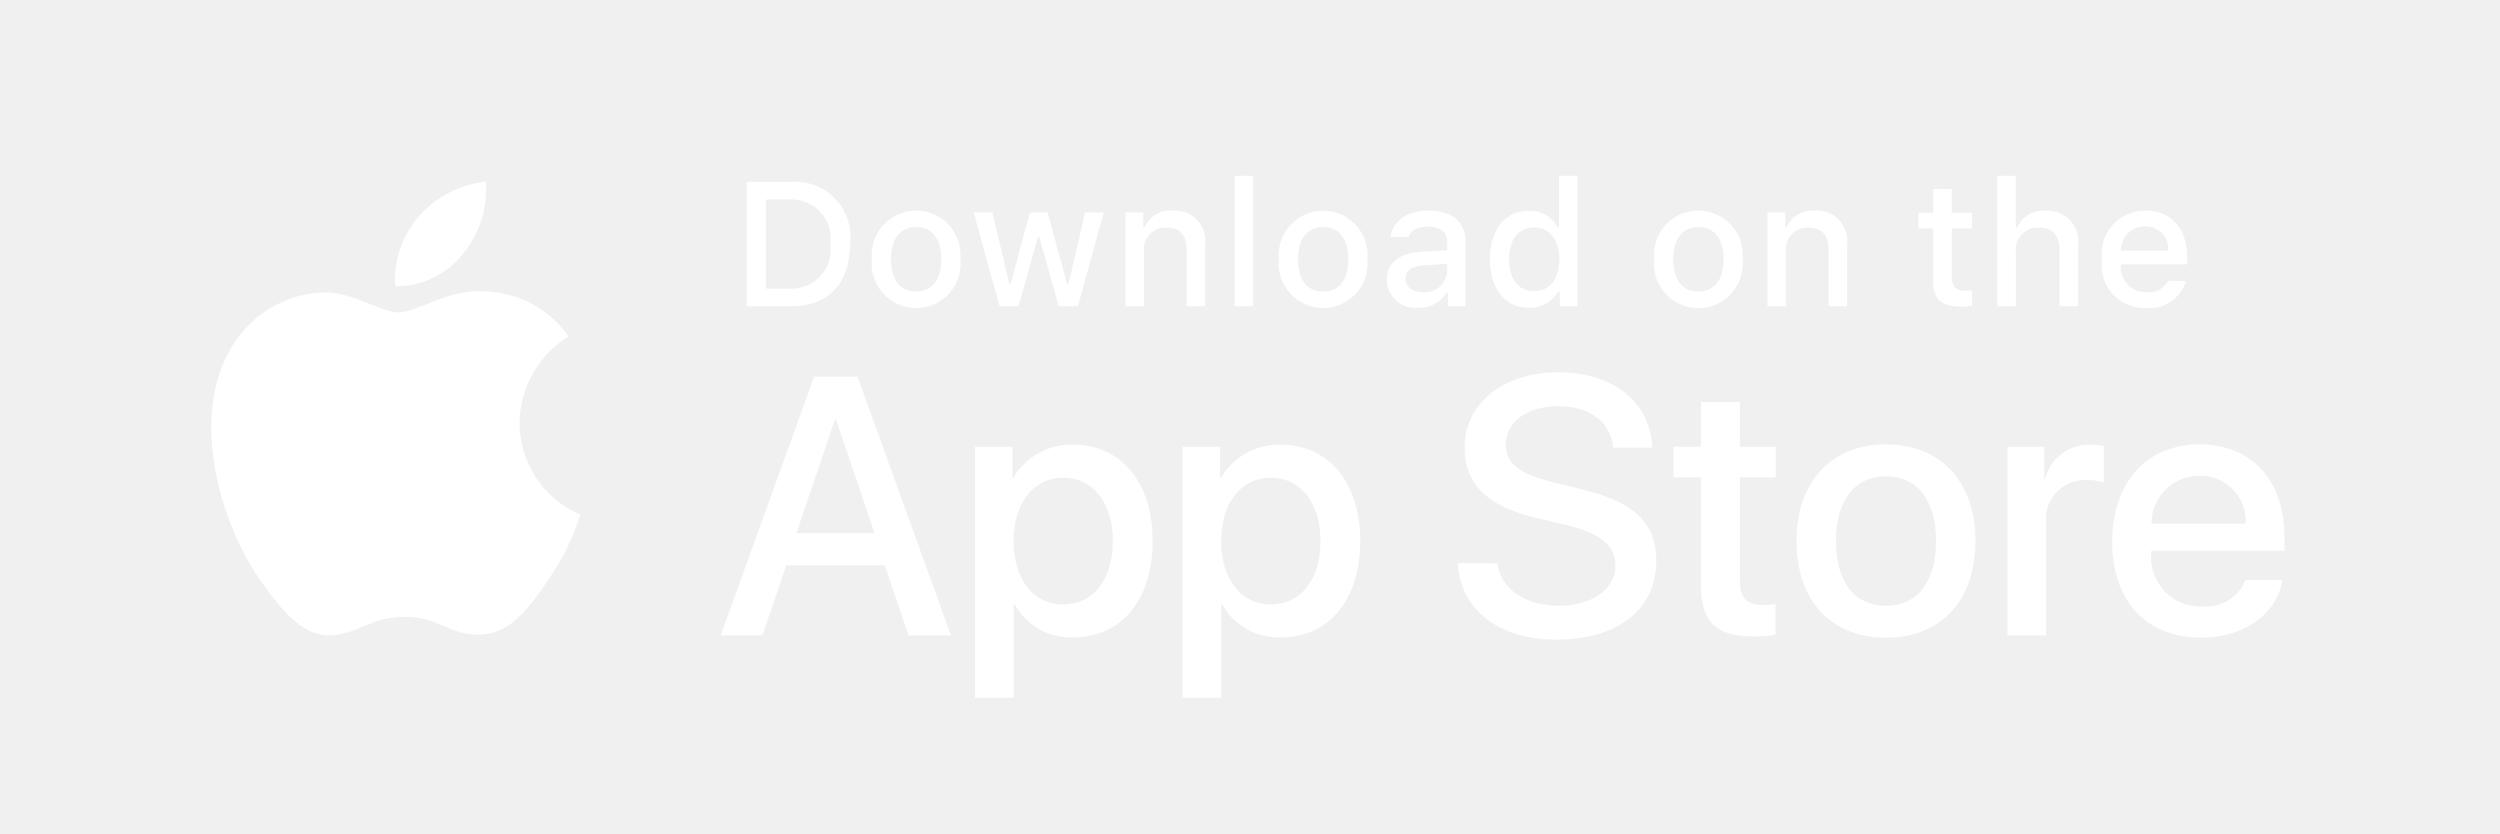
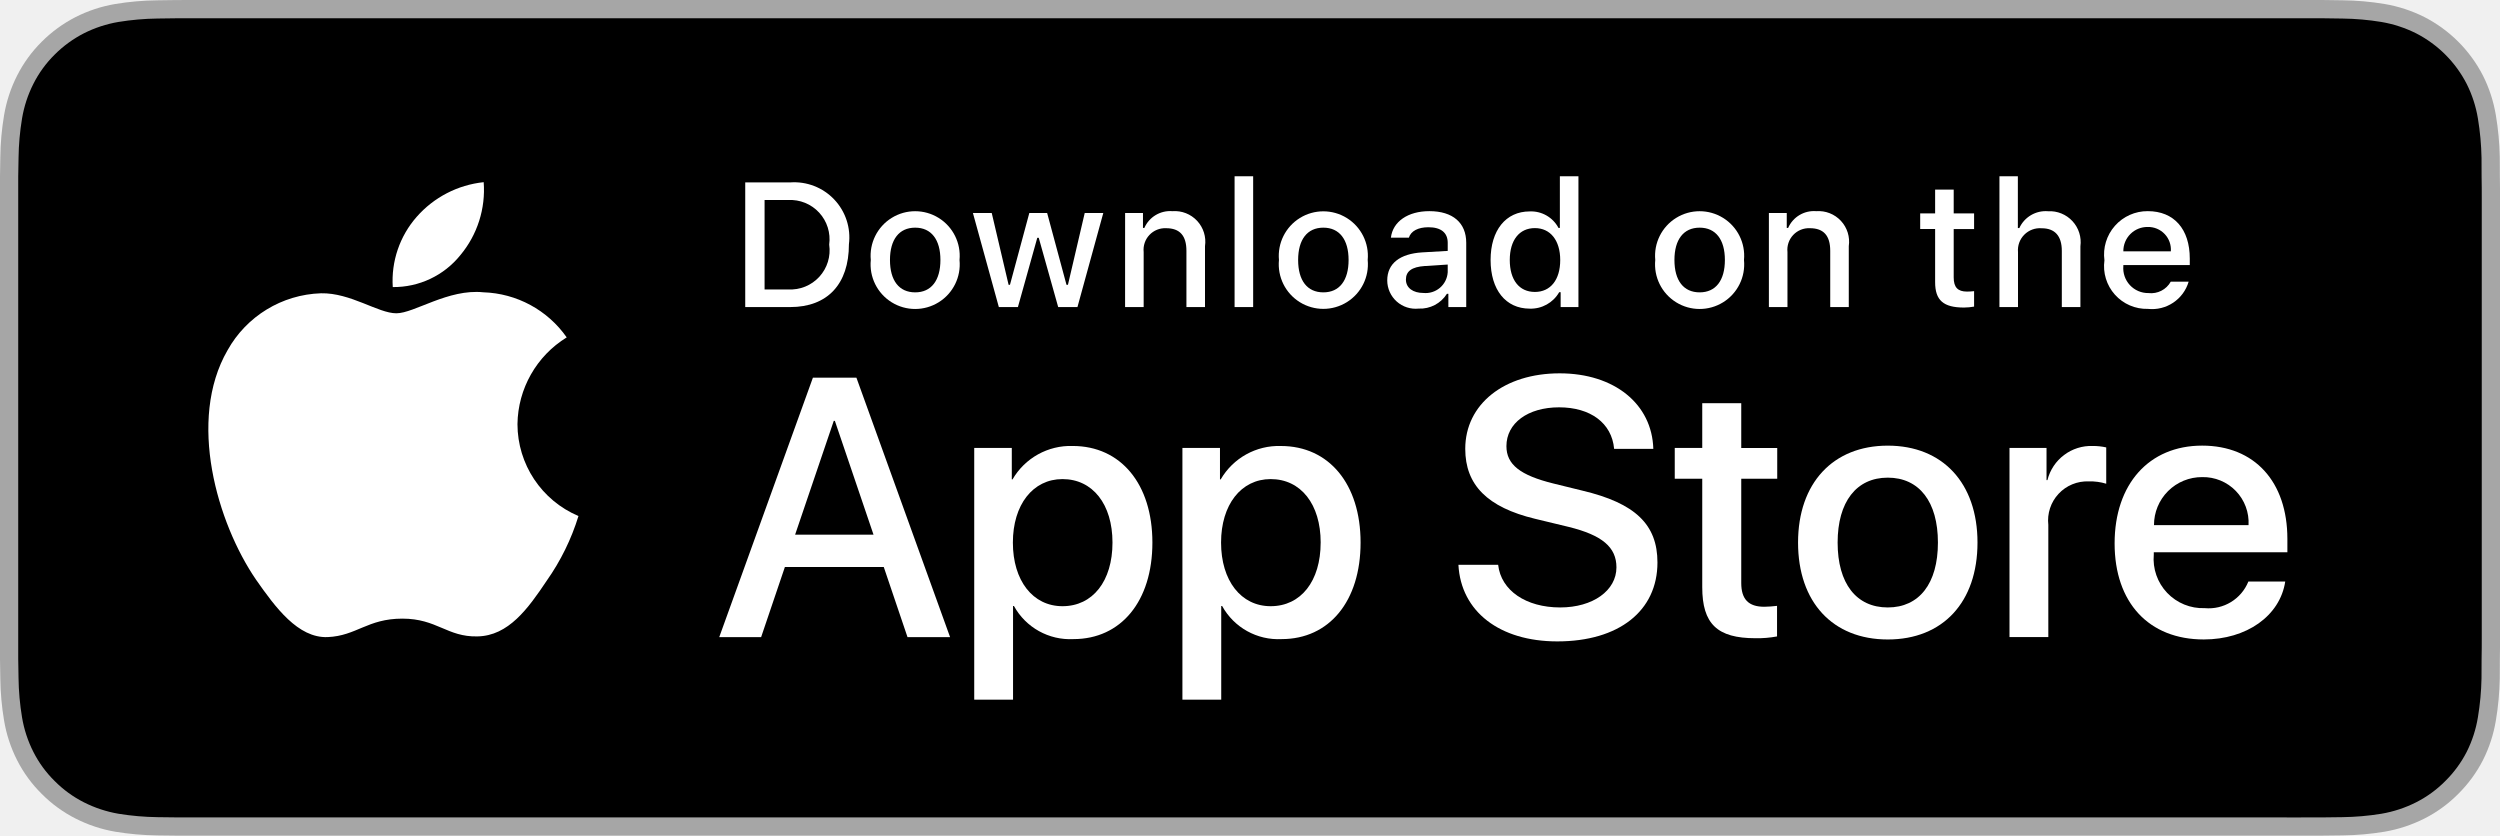
- <svg xmlns="http://www.w3.org/2000/svg" width="120" height="40" viewBox="0 0 119.664 40">
+ <svg xmlns="http://www.w3.org/2000/svg" id="livetype" width="119.664" height="40" viewBox="0 0 119.664 40">
  <g>
-     <path d="M24.769,20.301a4.949,4.949,0,0,1,2.357-4.152,5.066,5.066,0,0,0-3.991-2.158c-1.679-.176-3.307,1.005-4.163,1.005-.872,0-2.19-.987-3.608-.958a5.315,5.315,0,0,0-4.473,2.728c-1.934,3.348-.491,8.269,1.361,10.976.927,1.325,2.01,2.806,3.428,2.753,1.387-.058,1.905-.884,3.579-.884,1.659,0,2.145.884,3.591.851,1.488-.024,2.426-1.331,3.321-2.669a10.962,10.962,0,0,0,1.518-3.093A4.782,4.782,0,0,1,24.769,20.301Z" style="fill: #fff" />
-     <path d="M22.037,12.211a4.872,4.872,0,0,0,1.115-3.491,4.957,4.957,0,0,0-3.208,1.66,4.636,4.636,0,0,0-1.144,3.361A4.099,4.099,0,0,0,22.037,12.211Z" style="fill: #fff" />
-     <path d="M42.302,27.14h-4.733l-1.137,3.356H34.427l4.483-12.418h2.083l4.483,12.418H43.438ZM38.059,25.591h3.752l-1.85-5.447h-.052Z" style="fill: #fff" />
-     <path d="M55.16,25.97c0,2.813-1.506,4.621-3.778,4.621a3.069,3.069,0,0,1-2.849-1.584h-.043v4.484h-1.858V21.442H48.43v1.506h.034a3.212,3.212,0,0,1,2.883-1.601C53.645,21.348,55.16,23.164,55.16,25.97Zm-1.91,0c0-1.833-.947-3.038-2.393-3.038-1.42,0-2.375,1.23-2.375,3.038,0,1.824.955,3.046,2.375,3.046C52.302,29.016,53.25,27.819,53.25,25.97Z" style="fill: #fff" />
-     <path d="M65.125,25.97c0,2.813-1.506,4.621-3.778,4.621a3.069,3.069,0,0,1-2.849-1.584h-.043v4.484h-1.858V21.442H58.395v1.506h.034A3.212,3.212,0,0,1,61.312,21.348C63.61,21.348,65.125,23.164,65.125,25.97Zm-1.91,0c0-1.833-.947-3.038-2.393-3.038-1.42,0-2.375,1.23-2.375,3.038,0,1.824.955,3.046,2.375,3.046C62.267,29.016,63.214,27.819,63.214,25.97Z" style="fill: #fff" />
-     <path d="M71.71,27.036c.138,1.231,1.334,2.04,2.969,2.04,1.566,0,2.693-.809,2.693-1.919,0-.964-.68-1.541-2.289-1.937l-1.609-.388c-2.28-.551-3.339-1.617-3.339-3.348,0-2.143,1.867-3.614,4.519-3.614,2.624,0,4.423,1.472,4.483,3.614h-1.876c-.112-1.239-1.137-1.987-2.634-1.987s-2.521.757-2.521,1.858c0,.878.654,1.395,2.255,1.79l1.368.336c2.548.603,3.606,1.626,3.606,3.442,0,2.323-1.851,3.778-4.794,3.778-2.754,0-4.613-1.421-4.733-3.667Z" style="fill: #fff" />
-     <path d="M83.346,19.3v2.143h1.722v1.472H83.346v4.991c0,.775.345,1.137,1.102,1.137a5.808,5.808,0,0,0,.611-.043v1.463a5.104,5.104,0,0,1-1.032.086c-1.833,0-2.548-.688-2.548-2.444V22.914H80.163V21.442H81.479V19.3Z" style="fill: #fff" />
-     <path d="M86.065,25.97c0-2.849,1.678-4.639,4.294-4.639,2.625,0,4.295,1.79,4.295,4.639,0,2.856-1.661,4.639-4.295,4.639C87.726,30.608,86.065,28.826,86.065,25.97Zm6.695,0c0-1.954-.896-3.107-2.401-3.107s-2.4,1.162-2.4,3.107c0,1.962.895,3.106,2.4,3.106S92.76,27.932,92.76,25.97Z" style="fill: #fff" />
-     <path d="M96.186,21.442h1.772v1.541h.043a2.159,2.159,0,0,1,2.178-1.636,2.866,2.866,0,0,1,.637.069v1.738a2.598,2.598,0,0,0-.835-.112,1.873,1.873,0,0,0-1.937,2.083v5.37h-1.858Z" style="fill: #fff" />
-     <path d="M109.384,27.837c-.25,1.644-1.851,2.771-3.898,2.771-2.634,0-4.269-1.765-4.269-4.596,0-2.84,1.644-4.682,4.19-4.682,2.505,0,4.08,1.721,4.08,4.466v.637h-6.395v.112a2.358,2.358,0,0,0,2.436,2.564,2.048,2.048,0,0,0,2.091-1.273Zm-6.282-2.702h4.526a2.177,2.177,0,0,0-2.221-2.298A2.292,2.292,0,0,0,103.102,25.135Z" style="fill: #fff" />
-     <path d="M37.826,8.731a2.64,2.64,0,0,1,2.808,2.965c0,1.906-1.03,3.002-2.808,3.002H35.671V8.731Zm-1.229,5.123h1.125a1.876,1.876,0,0,0,1.968-2.146,1.881,1.881,0,0,0-1.968-2.134h-1.125Z" style="fill: #fff" />
-     <path d="M41.681,12.444a2.133,2.133,0,1,1,4.247,0,2.134,2.134,0,1,1-4.247,0Zm3.333,0c0-.976-.438-1.547-1.208-1.547-.772,0-1.207.571-1.207,1.547,0,.984.435,1.55,1.207,1.55C44.575,13.995,45.014,13.424,45.014,12.444Z" style="fill: #fff" />
-     <path d="M51.573,14.698h-.922l-.931-3.316h-.07l-.927,3.316h-.913l-1.241-4.503h.901l.807,3.436h.066l.926-3.436h.853l.926,3.436h.07l.803-3.436h.889Z" style="fill: #fff" />
-     <path d="M53.854,10.195H54.709v.715h.066a1.348,1.348,0,0,1,1.344-.802,1.465,1.465,0,0,1,1.559,1.675v2.915h-.889V12.006c0-.724-.314-1.083-.972-1.083a1.033,1.033,0,0,0-1.075,1.141v2.634h-.889Z" style="fill: #fff" />
-     <path d="M59.094,8.437h.889v6.261h-.889Z" style="fill: #fff" />
-     <path d="M61.218,12.444a2.133,2.133,0,1,1,4.248,0,2.134,2.134,0,1,1-4.248,0Zm3.333,0c0-.976-.438-1.547-1.208-1.547-.772,0-1.207.571-1.207,1.547,0,.984.435,1.55,1.207,1.55C64.112,13.995,64.551,13.424,64.551,12.444Z" style="fill: #fff" />
-     <path d="M66.401,13.424c0-.811.604-1.278,1.675-1.344l1.22-.07v-.389c0-.476-.314-.744-.922-.744-.496,0-.84.182-.938.5h-.86c.091-.773.818-1.27,1.84-1.27,1.129,0,1.766.562,1.766,1.513v3.077h-.855v-.633h-.07a1.515,1.515,0,0,1-1.353.707A1.36,1.36,0,0,1,66.401,13.424Zm2.895-.385v-.376l-1.1.07c-.62.042-.901.252-.901.649,0,.405.352.641.835.641A1.062,1.062,0,0,0,69.295,13.04Z" style="fill: #fff" />
-     <path d="M71.348,12.444c0-1.423.731-2.324,1.869-2.324a1.484,1.484,0,0,1,1.381.79h.066V8.437h.889v6.261h-.852v-.711h-.07a1.563,1.563,0,0,1-1.414.786C72.072,14.772,71.348,13.871,71.348,12.444Zm.918,0c0,.955.45,1.53,1.203,1.53.749,0,1.212-.583,1.212-1.526,0-.938-.468-1.53-1.212-1.53C72.721,10.918,72.266,11.497,72.266,12.444Z" style="fill: #fff" />
-     <path d="M79.23,12.444a2.133,2.133,0,1,1,4.247,0,2.134,2.134,0,1,1-4.247,0Zm3.333,0c0-.976-.438-1.547-1.208-1.547-.772,0-1.207.571-1.207,1.547,0,.984.435,1.55,1.207,1.55C82.125,13.995,82.563,13.424,82.563,12.444Z" style="fill: #fff" />
-     <path d="M84.669,10.195h.855v.715h.066a1.348,1.348,0,0,1,1.344-.802,1.465,1.465,0,0,1,1.559,1.675v2.915H87.605V12.006c0-.724-.314-1.083-.972-1.083a1.033,1.033,0,0,0-1.075,1.141v2.634h-.889Z" style="fill: #fff" />
-     <path d="M93.515,9.074v1.142h.976v.749h-.976V13.279c0,.472.194.678.637.678a2.967,2.967,0,0,0,.339-.021v.74a2.916,2.916,0,0,1-.483.045c-.988,0-1.382-.348-1.382-1.216v-2.543h-.715v-.749h.715V9.074Z" style="fill: #fff" />
-     <path d="M95.705,8.437h.881v2.481h.07a1.386,1.386,0,0,1,1.373-.807,1.483,1.483,0,0,1,1.551,1.679v2.907H98.69v-2.688c0-.719-.335-1.083-.963-1.083a1.052,1.052,0,0,0-1.134,1.142v2.63h-.889Z" style="fill: #fff" />
-     <path d="M104.761,13.482a1.828,1.828,0,0,1-1.951,1.303A2.045,2.045,0,0,1,100.73,12.46a2.077,2.077,0,0,1,2.076-2.353c1.253,0,2.009.856,2.009,2.27V12.688h-3.18v.05a1.19,1.19,0,0,0,1.199,1.29,1.079,1.079,0,0,0,1.071-.546Zm-3.126-1.451h2.274a1.086,1.086,0,0,0-1.108-1.167A1.152,1.152,0,0,0,101.635,12.031Z" style="fill: #fff" />
+     <g>
+       <g>
+         <path d="M110.135,0H9.535c-.367,0-.729,0-1.095.002-.306.002-.61.008-.919.013A13.215,13.215,0,0,0,5.517.191a6.665,6.665,0,0,0-1.901.627A6.438,6.438,0,0,0,1.998,1.997,6.258,6.258,0,0,0,.819,3.618a6.601,6.601,0,0,0-.625,1.903,12.993,12.993,0,0,0-.179,2.002C.006,7.83.005,8.138,0,8.444V31.559c.005.31.006.611.015.922a12.992,12.992,0,0,0,.179,2.002,6.588,6.588,0,0,0,.625,1.904A6.208,6.208,0,0,0,1.998,38.001a6.274,6.274,0,0,0,1.619,1.179,6.701,6.701,0,0,0,1.901.631,13.455,13.455,0,0,0,2.004.177c.309.007.613.011.919.011C8.806,40,9.168,40,9.535,40H110.135c.359,0,.725,0,1.084-.002.305,0,.617-.004.922-.011a13.279,13.279,0,0,0,2-.177,6.804,6.804,0,0,0,1.908-.631,6.277,6.277,0,0,0,1.617-1.179,6.395,6.395,0,0,0,1.182-1.614,6.604,6.604,0,0,0,.619-1.904,13.506,13.506,0,0,0,.186-2.002c.004-.311.004-.611.004-.922.008-.363.008-.725.008-1.094V9.536c0-.366,0-.729-.008-1.092,0-.307,0-.614-.004-.921a13.507,13.507,0,0,0-.186-2.002,6.618,6.618,0,0,0-.619-1.903,6.466,6.466,0,0,0-2.799-2.8,6.768,6.768,0,0,0-1.908-.627,13.044,13.044,0,0,0-2-.177c-.305-.005-.617-.011-.922-.013-.359-.002-.725-.002-1.084-.002Z" style="fill: #a6a6a6" />
+         <path d="M8.445,39.125c-.305,0-.602-.004-.904-.011a12.687,12.687,0,0,1-1.869-.163,5.884,5.884,0,0,1-1.657-.548,5.406,5.406,0,0,1-1.397-1.017,5.321,5.321,0,0,1-1.021-1.397,5.722,5.722,0,0,1-.543-1.657,12.414,12.414,0,0,1-.167-1.875c-.006-.211-.015-.913-.015-.913V8.444S.882,7.753.888,7.55a12.37,12.37,0,0,1,.166-1.872,5.755,5.755,0,0,1,.543-1.662A5.373,5.373,0,0,1,2.612,2.618,5.565,5.565,0,0,1,4.014,1.595a5.823,5.823,0,0,1,1.653-.544A12.586,12.586,0,0,1,7.543.887L8.445.875H111.214l.913.013a12.385,12.385,0,0,1,1.858.163,5.938,5.938,0,0,1,1.671.548,5.594,5.594,0,0,1,2.415,2.42,5.763,5.763,0,0,1,.535,1.649,12.995,12.995,0,0,1,.174,1.887c.003.283.003.587.003.89.008.375.008.732.008,1.092V30.465c0,.363,0,.718-.008,1.075,0,.325,0,.623-.004.93a12.731,12.731,0,0,1-.171,1.853,5.739,5.739,0,0,1-.54,1.67,5.48,5.48,0,0,1-1.016,1.386,5.413,5.413,0,0,1-1.399,1.022,5.862,5.862,0,0,1-1.668.55,12.542,12.542,0,0,1-1.869.163c-.293.007-.6.011-.897.011l-1.084.002Z" />
+       </g>
+       <g id="_Group_" data-name="&lt;Group&gt;">
+         <g id="_Group_2" data-name="&lt;Group&gt;">
+           <g id="_Group_3" data-name="&lt;Group&gt;">
+             <path id="_Path_" data-name="&lt;Path&gt;" d="M24.769,20.301a4.949,4.949,0,0,1,2.357-4.152,5.066,5.066,0,0,0-3.991-2.158c-1.679-.176-3.307,1.005-4.163,1.005-.872,0-2.19-.987-3.608-.958a5.315,5.315,0,0,0-4.473,2.728c-1.934,3.348-.491,8.269,1.361,10.976.927,1.325,2.01,2.806,3.428,2.753,1.387-.058,1.905-.884,3.579-.884,1.659,0,2.145.884,3.591.851,1.488-.024,2.426-1.331,3.321-2.669a10.962,10.962,0,0,0,1.518-3.093A4.782,4.782,0,0,1,24.769,20.301Z" style="fill: #fff" />
+             <path id="_Path_2" data-name="&lt;Path&gt;" d="M22.037,12.211a4.872,4.872,0,0,0,1.115-3.491,4.957,4.957,0,0,0-3.208,1.66,4.636,4.636,0,0,0-1.144,3.361A4.099,4.099,0,0,0,22.037,12.211Z" style="fill: #fff" />
+           </g>
+         </g>
+         <g>
+           <path d="M42.302,27.14h-4.733l-1.137,3.356H34.427l4.483-12.418h2.083l4.483,12.418H43.438ZM38.059,25.591h3.752l-1.85-5.447h-.052Z" style="fill: #fff" />
+           <path d="M55.16,25.97c0,2.813-1.506,4.621-3.778,4.621a3.069,3.069,0,0,1-2.849-1.584h-.043v4.484h-1.858V21.442H48.43v1.506h.034a3.212,3.212,0,0,1,2.883-1.601C53.645,21.348,55.16,23.164,55.16,25.97Zm-1.91,0c0-1.833-.947-3.038-2.393-3.038-1.42,0-2.375,1.23-2.375,3.038,0,1.824.955,3.046,2.375,3.046C52.302,29.016,53.25,27.819,53.25,25.97Z" style="fill: #fff" />
+           <path d="M65.125,25.97c0,2.813-1.506,4.621-3.778,4.621a3.069,3.069,0,0,1-2.849-1.584h-.043v4.484h-1.858V21.442H58.395v1.506h.034A3.212,3.212,0,0,1,61.312,21.348C63.61,21.348,65.125,23.164,65.125,25.97Zm-1.91,0c0-1.833-.947-3.038-2.393-3.038-1.42,0-2.375,1.23-2.375,3.038,0,1.824.955,3.046,2.375,3.046C62.267,29.016,63.214,27.819,63.214,25.97Z" style="fill: #fff" />
+           <path d="M71.71,27.036c.138,1.231,1.334,2.04,2.969,2.04,1.566,0,2.693-.809,2.693-1.919,0-.964-.68-1.541-2.289-1.937l-1.609-.388c-2.28-.551-3.339-1.617-3.339-3.348,0-2.143,1.867-3.614,4.519-3.614,2.624,0,4.423,1.472,4.483,3.614h-1.876c-.112-1.239-1.137-1.987-2.634-1.987s-2.521.757-2.521,1.858c0,.878.654,1.395,2.255,1.79l1.368.336c2.548.603,3.606,1.626,3.606,3.442,0,2.323-1.851,3.778-4.794,3.778-2.754,0-4.613-1.421-4.733-3.667Z" style="fill: #fff" />
+           <path d="M83.346,19.3v2.143h1.722v1.472H83.346v4.991c0,.775.345,1.137,1.102,1.137a5.808,5.808,0,0,0,.611-.043v1.463a5.104,5.104,0,0,1-1.032.086c-1.833,0-2.548-.688-2.548-2.444V22.914H80.163V21.442H81.479V19.3Z" style="fill: #fff" />
+           <path d="M86.065,25.97c0-2.849,1.678-4.639,4.294-4.639,2.625,0,4.295,1.79,4.295,4.639,0,2.856-1.661,4.639-4.295,4.639C87.726,30.608,86.065,28.826,86.065,25.97Zm6.695,0c0-1.954-.896-3.107-2.401-3.107s-2.4,1.162-2.4,3.107c0,1.962.895,3.106,2.4,3.106S92.76,27.932,92.76,25.97Z" style="fill: #fff" />
+           <path d="M96.186,21.442h1.772v1.541h.043a2.159,2.159,0,0,1,2.178-1.636,2.866,2.866,0,0,1,.637.069v1.738a2.598,2.598,0,0,0-.835-.112,1.873,1.873,0,0,0-1.937,2.083v5.37h-1.858Z" style="fill: #fff" />
+           <path d="M109.384,27.837c-.25,1.644-1.851,2.771-3.898,2.771-2.634,0-4.269-1.765-4.269-4.596,0-2.84,1.644-4.682,4.19-4.682,2.505,0,4.08,1.721,4.08,4.466v.637h-6.395v.112a2.358,2.358,0,0,0,2.436,2.564,2.048,2.048,0,0,0,2.091-1.273Zm-6.282-2.702h4.526a2.177,2.177,0,0,0-2.221-2.298A2.292,2.292,0,0,0,103.102,25.135Z" style="fill: #fff" />
+         </g>
+       </g>
+     </g>
+     <g id="_Group_4" data-name="&lt;Group&gt;">
+       <g>
+         <path d="M37.826,8.731a2.64,2.64,0,0,1,2.808,2.965c0,1.906-1.03,3.002-2.808,3.002H35.671V8.731Zm-1.229,5.123h1.125a1.876,1.876,0,0,0,1.968-2.146,1.881,1.881,0,0,0-1.968-2.134h-1.125Z" style="fill: #fff" />
+         <path d="M41.681,12.444a2.133,2.133,0,1,1,4.247,0,2.134,2.134,0,1,1-4.247,0Zm3.333,0c0-.976-.438-1.547-1.208-1.547-.772,0-1.207.571-1.207,1.547,0,.984.435,1.55,1.207,1.55C44.575,13.995,45.014,13.424,45.014,12.444Z" style="fill: #fff" />
+         <path d="M51.573,14.698h-.922l-.931-3.316h-.07l-.927,3.316h-.913l-1.241-4.503h.901l.807,3.436h.066l.926-3.436h.853l.926,3.436h.07l.803-3.436h.889Z" style="fill: #fff" />
+         <path d="M53.854,10.195H54.709v.715h.066a1.348,1.348,0,0,1,1.344-.802,1.465,1.465,0,0,1,1.559,1.675v2.915h-.889V12.006c0-.724-.314-1.083-.972-1.083a1.033,1.033,0,0,0-1.075,1.141v2.634h-.889Z" style="fill: #fff" />
+         <path d="M59.094,8.437h.889v6.261h-.889Z" style="fill: #fff" />
+         <path d="M61.218,12.444a2.133,2.133,0,1,1,4.248,0,2.134,2.134,0,1,1-4.248,0Zm3.333,0c0-.976-.438-1.547-1.208-1.547-.772,0-1.207.571-1.207,1.547,0,.984.435,1.55,1.207,1.55C64.112,13.995,64.551,13.424,64.551,12.444Z" style="fill: #fff" />
+         <path d="M66.401,13.424c0-.811.604-1.278,1.675-1.344l1.22-.07v-.389c0-.476-.314-.744-.922-.744-.496,0-.84.182-.938.5h-.86c.091-.773.818-1.27,1.84-1.27,1.129,0,1.766.562,1.766,1.513v3.077h-.855v-.633h-.07a1.515,1.515,0,0,1-1.353.707A1.36,1.36,0,0,1,66.401,13.424Zm2.895-.385v-.376l-1.1.07c-.62.042-.901.252-.901.649,0,.405.352.641.835.641A1.062,1.062,0,0,0,69.295,13.04Z" style="fill: #fff" />
+         <path d="M71.348,12.444c0-1.423.731-2.324,1.869-2.324a1.484,1.484,0,0,1,1.381.79h.066V8.437h.889v6.261h-.852v-.711h-.07a1.563,1.563,0,0,1-1.414.786C72.072,14.772,71.348,13.871,71.348,12.444Zm.918,0c0,.955.45,1.53,1.203,1.53.749,0,1.212-.583,1.212-1.526,0-.938-.468-1.53-1.212-1.53C72.721,10.918,72.266,11.497,72.266,12.444Z" style="fill: #fff" />
+         <path d="M79.23,12.444a2.133,2.133,0,1,1,4.247,0,2.134,2.134,0,1,1-4.247,0Zm3.333,0c0-.976-.438-1.547-1.208-1.547-.772,0-1.207.571-1.207,1.547,0,.984.435,1.55,1.207,1.55C82.125,13.995,82.563,13.424,82.563,12.444Z" style="fill: #fff" />
+         <path d="M84.669,10.195h.855v.715h.066a1.348,1.348,0,0,1,1.344-.802,1.465,1.465,0,0,1,1.559,1.675v2.915H87.605V12.006c0-.724-.314-1.083-.972-1.083a1.033,1.033,0,0,0-1.075,1.141v2.634h-.889Z" style="fill: #fff" />
+         <path d="M93.515,9.074v1.142h.976v.749h-.976V13.279c0,.472.194.678.637.678a2.967,2.967,0,0,0,.339-.021v.74a2.916,2.916,0,0,1-.483.045c-.988,0-1.382-.348-1.382-1.216v-2.543h-.715v-.749h.715V9.074Z" style="fill: #fff" />
+         <path d="M95.705,8.437h.881v2.481h.07a1.386,1.386,0,0,1,1.373-.807,1.483,1.483,0,0,1,1.551,1.679v2.907H98.69v-2.688c0-.719-.335-1.083-.963-1.083a1.052,1.052,0,0,0-1.134,1.142v2.63h-.889Z" style="fill: #fff" />
+         <path d="M104.761,13.482a1.828,1.828,0,0,1-1.951,1.303A2.045,2.045,0,0,1,100.73,12.46a2.077,2.077,0,0,1,2.076-2.353c1.253,0,2.009.856,2.009,2.27V12.688h-3.18v.05a1.19,1.19,0,0,0,1.199,1.29,1.079,1.079,0,0,0,1.071-.546Zm-3.126-1.451h2.274a1.086,1.086,0,0,0-1.108-1.167A1.152,1.152,0,0,0,101.635,12.031Z" style="fill: #fff" />
+       </g>
+     </g>
  </g>
</svg>
